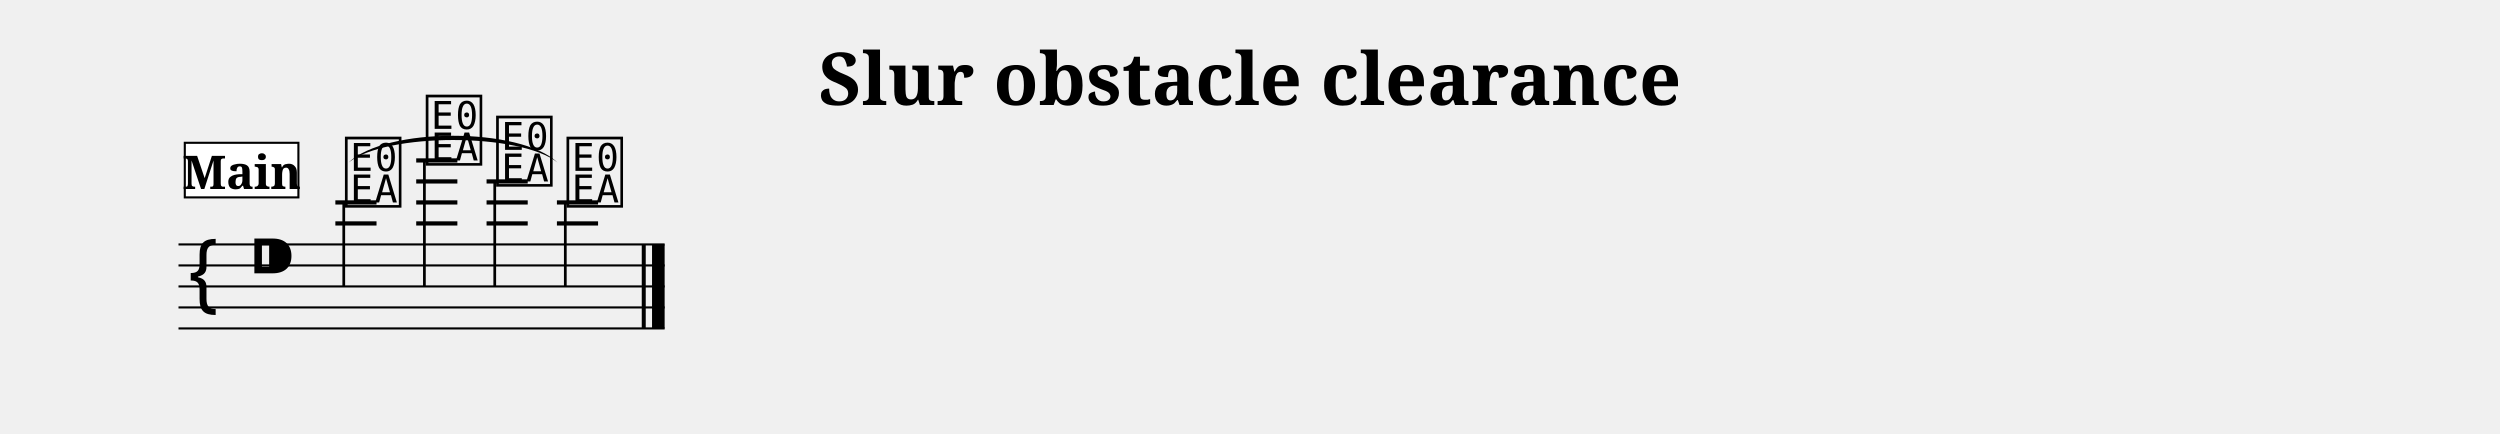
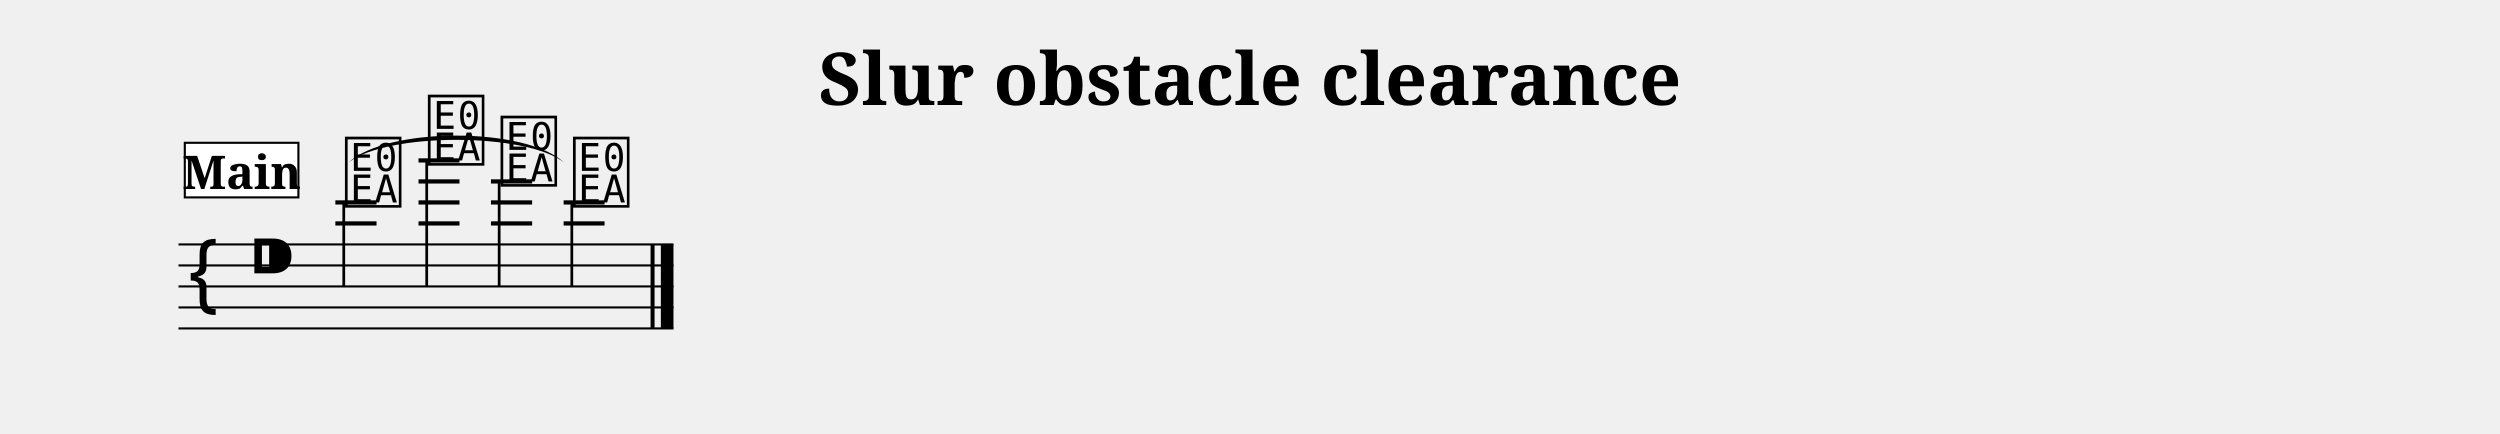
<svg xmlns="http://www.w3.org/2000/svg" width="1190.5" height="206.4" viewBox="0 0 119.05 20.64">
  <style>
  @font-face { font-family: 'Emmentaler'; src: local('Emmentaler'); }
  .music { font-family: 'Emmentaler', serif; }
</style>
  <text x="59.52" y="5.00" font-size="3.49" font-family="serif" font-weight="bold" text-anchor="middle" data-pos="326">Slur obstacle clearance</text>
  <g transform="translate(8.50,0.00) scale(1,1)">
-     <line x1="0.00" y1="11.64" x2="23.15" y2="11.64" stroke="#000000" stroke-width="0.100" />
-     <line x1="0.00" y1="12.64" x2="23.15" y2="12.64" stroke="#000000" stroke-width="0.100" />
-     <line x1="0.00" y1="13.64" x2="23.15" y2="13.64" stroke="#000000" stroke-width="0.100" />
-     <line x1="0.00" y1="14.64" x2="23.15" y2="14.64" stroke="#000000" stroke-width="0.100" />
-     <line x1="0.00" y1="15.64" x2="23.15" y2="15.64" stroke="#000000" stroke-width="0.100" />
+     <line x1="0.00" y1="11.64" x2="23.57" y2="11.64" stroke="#000000" stroke-width="0.100" />
+     <line x1="0.00" y1="12.64" x2="23.57" y2="12.64" stroke="#000000" stroke-width="0.100" />
+     <line x1="0.00" y1="13.64" x2="23.57" y2="13.64" stroke="#000000" stroke-width="0.100" />
+     <line x1="0.00" y1="14.64" x2="23.57" y2="14.64" stroke="#000000" stroke-width="0.100" />
+     <line x1="0.00" y1="15.64" x2="23.57" y2="15.64" stroke="#000000" stroke-width="0.100" />
    <text class="music" x="0.30" y="14.64" font-size="4.00" data-pos="377"></text>
    <text class="music" x="3.30" y="13.64" font-size="4.00"></text>
    <line x1="7.47" y1="10.64" x2="9.43" y2="10.64" stroke="#000000" stroke-width="0.200" />
    <line x1="7.47" y1="9.64" x2="9.43" y2="9.64" stroke="#000000" stroke-width="0.200" />
-     <line x1="11.32" y1="10.64" x2="13.28" y2="10.64" stroke="#000000" stroke-width="0.200" />
-     <line x1="11.32" y1="9.64" x2="13.28" y2="9.64" stroke="#000000" stroke-width="0.200" />
-     <line x1="11.32" y1="8.64" x2="13.28" y2="8.64" stroke="#000000" stroke-width="0.200" />
-     <line x1="11.32" y1="7.64" x2="13.28" y2="7.64" stroke="#000000" stroke-width="0.200" />
-     <line x1="14.67" y1="10.64" x2="16.63" y2="10.64" stroke="#000000" stroke-width="0.200" />
-     <line x1="14.67" y1="9.64" x2="16.63" y2="9.64" stroke="#000000" stroke-width="0.200" />
-     <line x1="14.67" y1="8.64" x2="16.63" y2="8.64" stroke="#000000" stroke-width="0.200" />
-     <line x1="18.02" y1="10.64" x2="19.98" y2="10.64" stroke="#000000" stroke-width="0.200" />
-     <line x1="18.02" y1="9.64" x2="19.98" y2="9.64" stroke="#000000" stroke-width="0.200" />
+     <line x1="11.43" y1="10.64" x2="13.38" y2="10.64" stroke="#000000" stroke-width="0.200" />
+     <line x1="11.43" y1="9.64" x2="13.38" y2="9.64" stroke="#000000" stroke-width="0.200" />
+     <line x1="11.43" y1="8.64" x2="13.38" y2="8.64" stroke="#000000" stroke-width="0.200" />
+     <line x1="11.43" y1="7.64" x2="13.38" y2="7.64" stroke="#000000" stroke-width="0.200" />
+     <line x1="14.88" y1="10.64" x2="16.84" y2="10.64" stroke="#000000" stroke-width="0.200" />
+     <line x1="14.88" y1="9.64" x2="16.84" y2="9.64" stroke="#000000" stroke-width="0.200" />
+     <line x1="14.88" y1="8.64" x2="16.84" y2="8.64" stroke="#000000" stroke-width="0.200" />
+     <line x1="18.34" y1="10.64" x2="20.29" y2="10.64" stroke="#000000" stroke-width="0.200" />
+     <line x1="18.34" y1="9.64" x2="20.29" y2="9.64" stroke="#000000" stroke-width="0.200" />
    <text class="music" x="7.80" y="9.64" font-size="4.00" data-pos="412"></text>
    <line x1="7.87" y1="9.64" x2="7.87" y2="13.64" stroke="#000000" stroke-width="0.130" />
-     <text class="music" x="11.65" y="7.64" font-size="4.00" data-pos="418"></text>
-     <line x1="11.71" y1="7.64" x2="11.71" y2="13.64" stroke="#000000" stroke-width="0.130" />
-     <text class="music" x="15.00" y="8.64" font-size="4.00" data-pos="423"></text>
-     <line x1="15.06" y1="8.64" x2="15.06" y2="13.64" stroke="#000000" stroke-width="0.130" />
-     <text class="music" x="18.35" y="9.64" font-size="4.00" data-pos="428"></text>
-     <line x1="18.42" y1="9.64" x2="18.42" y2="13.64" stroke="#000000" stroke-width="0.130" />
-     <rect x="22.06" y="11.64" width="0.19" height="4.00" fill="#000000" />
-     <rect x="22.55" y="11.64" width="0.60" height="4.00" fill="#000000" />
-     <path d="M 8.10,7.74 C 9.88,6.31 16.27,6.31 18.05,7.74 C 16.27,6.04 9.88,6.04 8.10,7.74 Z" fill="#000000" />
+     <text class="music" x="11.75" y="7.64" font-size="4.00" data-pos="418"></text>
+     <line x1="11.82" y1="7.64" x2="11.82" y2="13.64" stroke="#000000" stroke-width="0.130" />
+     <text class="music" x="15.21" y="8.64" font-size="4.00" data-pos="423"></text>
+     <line x1="15.27" y1="8.64" x2="15.27" y2="13.64" stroke="#000000" stroke-width="0.130" />
+     <text class="music" x="18.66" y="9.64" font-size="4.00" data-pos="428"></text>
+     <line x1="18.73" y1="9.64" x2="18.73" y2="13.64" stroke="#000000" stroke-width="0.130" />
+     <rect x="22.48" y="11.64" width="0.19" height="4.00" fill="#000000" />
+     <rect x="22.97" y="11.64" width="0.60" height="4.00" fill="#000000" />
+     <path d="M 8.10,7.74 C 9.91,6.30 16.55,6.30 18.36,7.74 C 16.55,6.03 9.91,6.03 8.10,7.74 Z" fill="#000000" />
    <rect x="0.30" y="6.80" width="5.41" height="2.60" fill="#FFFFFF" stroke="#000000" stroke-width="0.100" data-pos="391" />
    <text x="3.01" y="9.00" font-size="2.20" font-family="serif" font-weight="bold" text-anchor="middle" fill="#000000" data-pos="391">Main</text>
  </g>
</svg>
